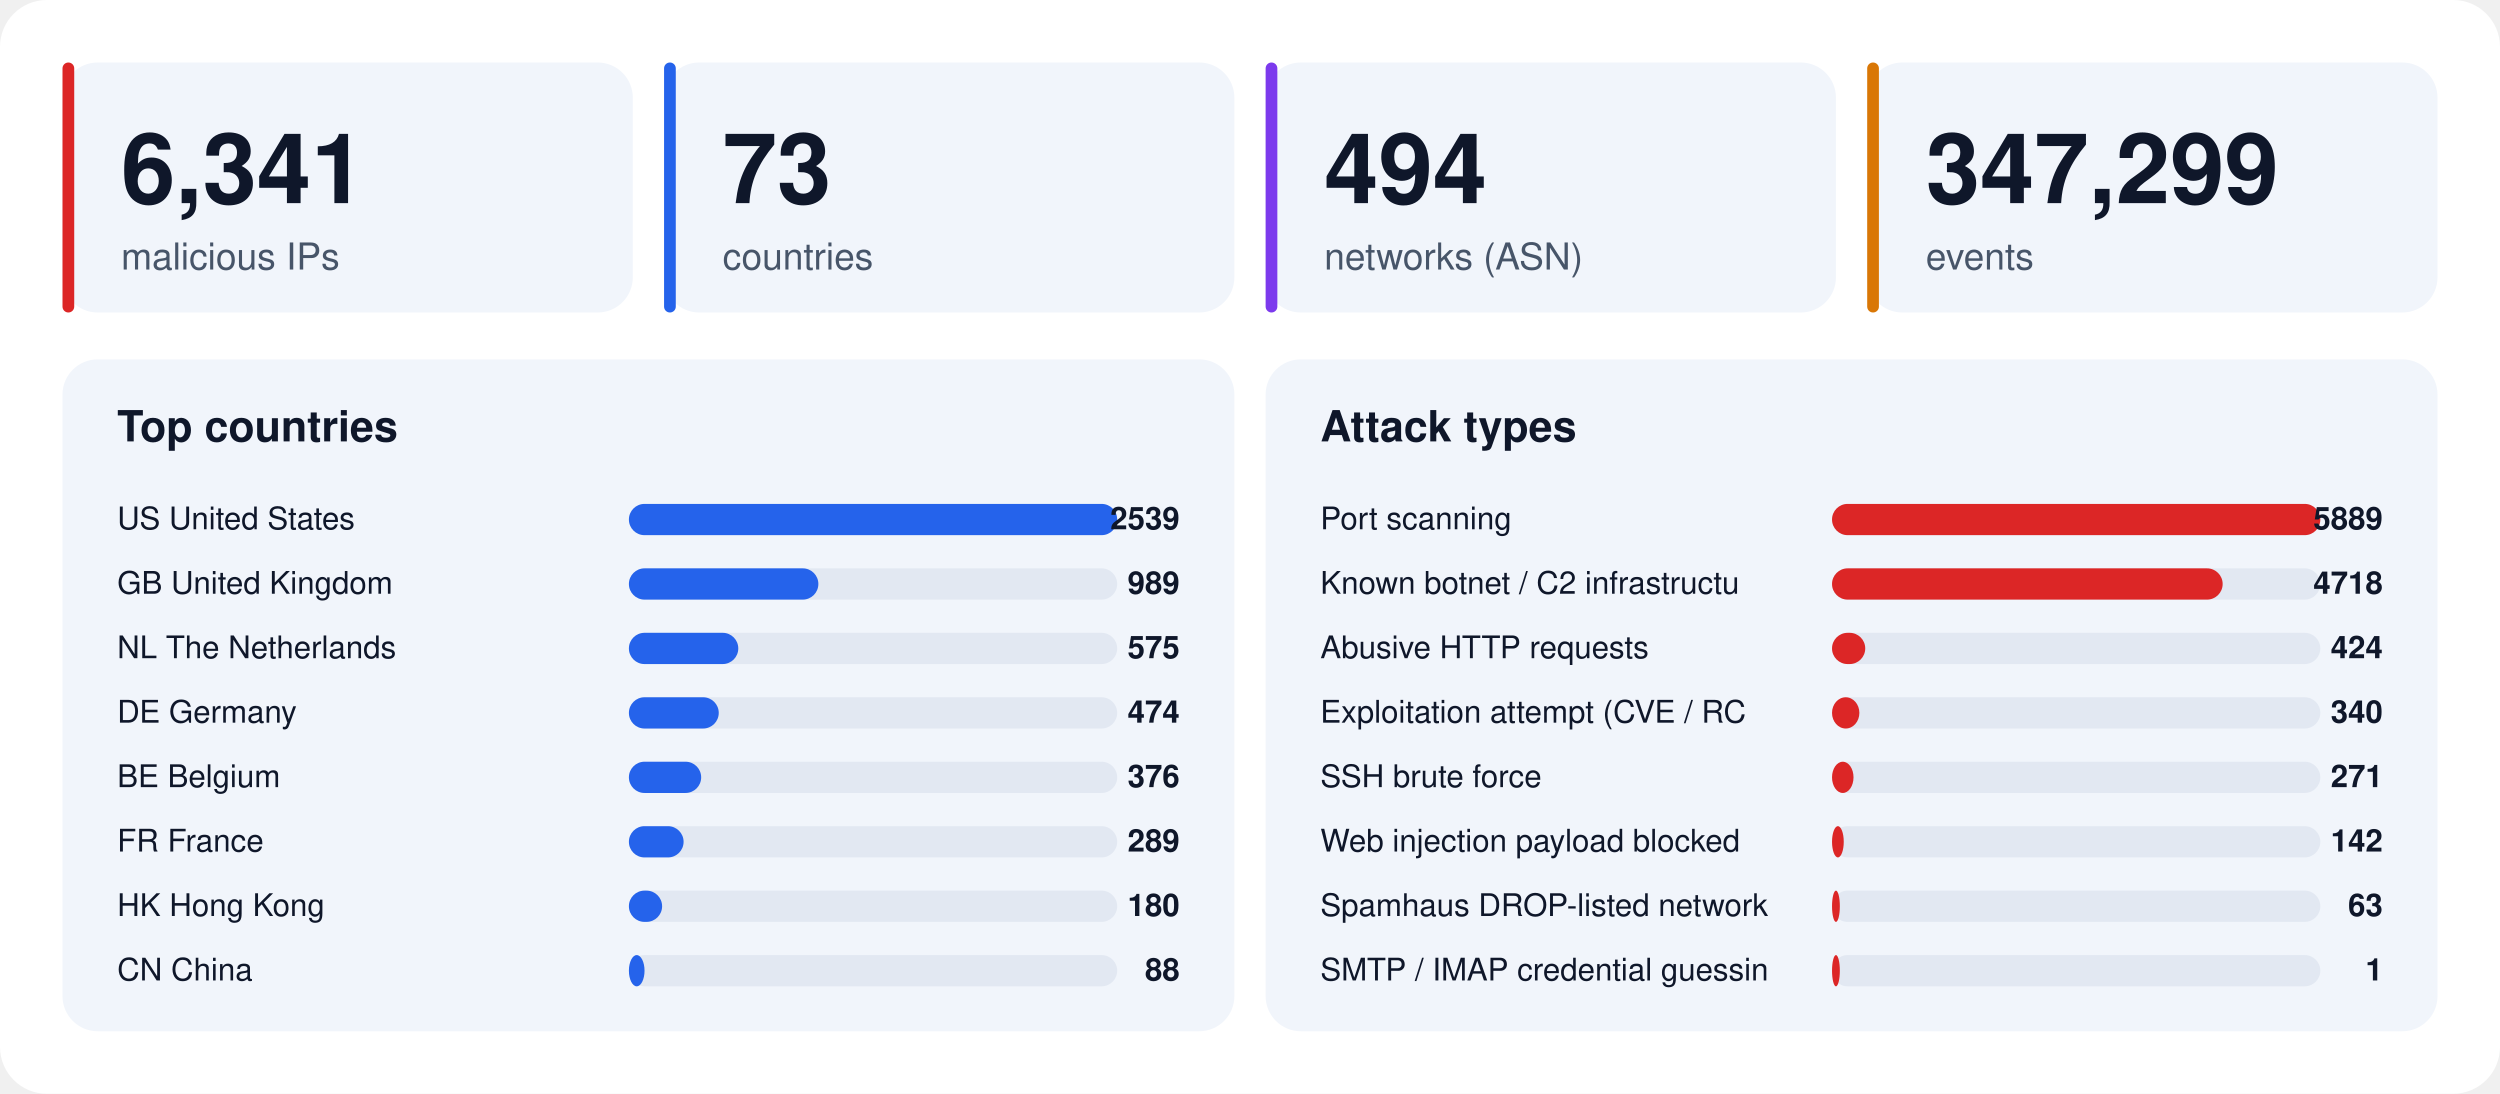
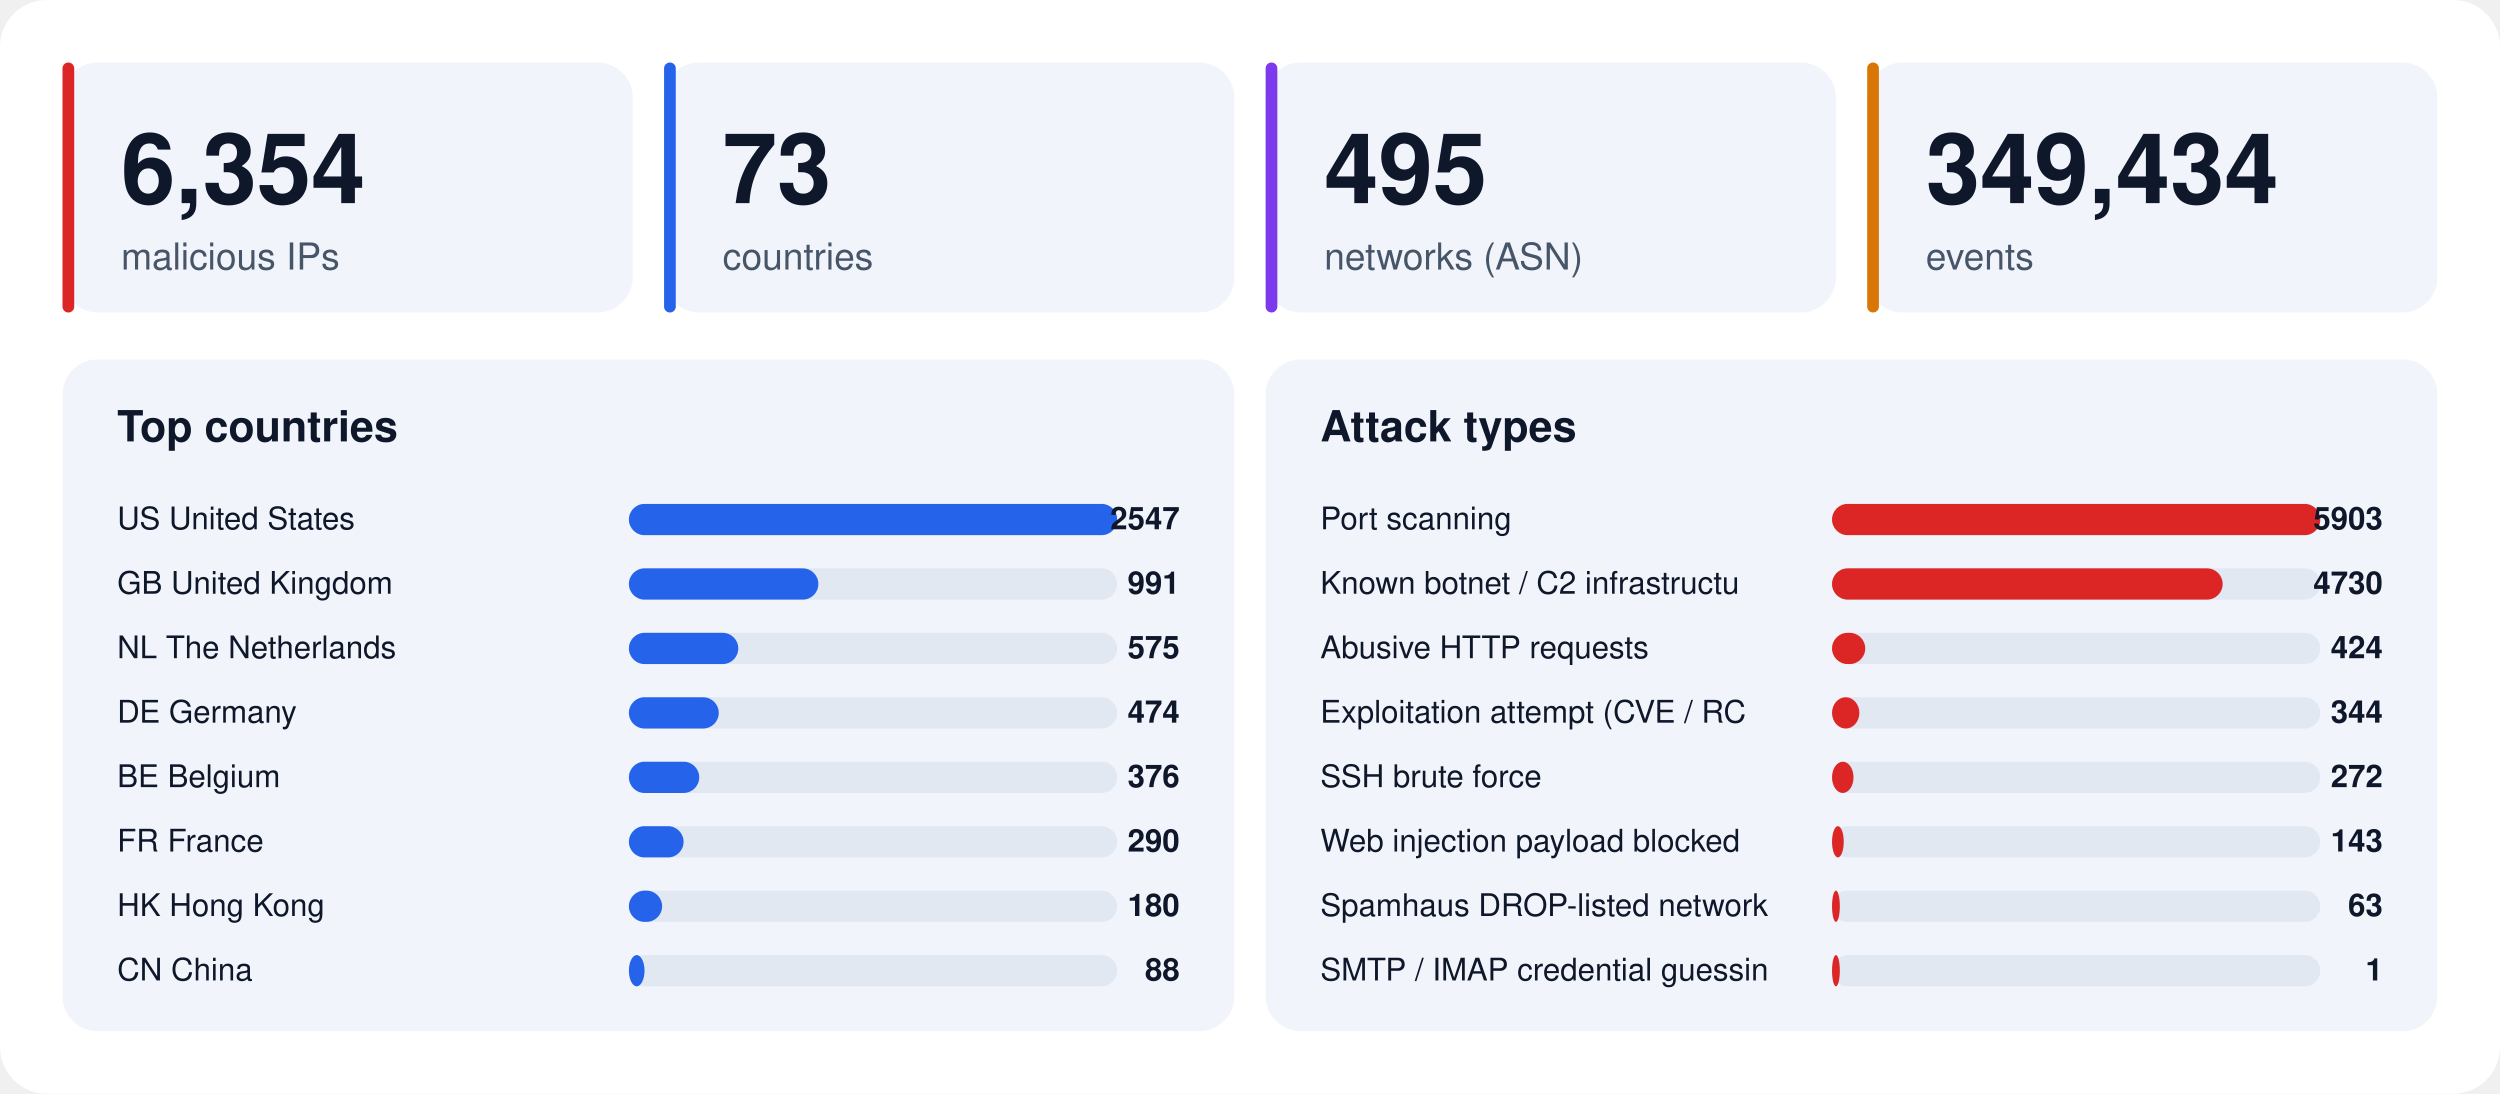
<svg xmlns="http://www.w3.org/2000/svg" width="1280" height="560" viewBox="0 0 1280 560" font-family="-apple-system,BlinkMacSystemFont,'Segoe UI',Helvetica,Arial,sans-serif">
  <rect width="1280" height="560" rx="24" fill="#ffffff" />
  <rect x="32" y="32" width="292" height="128" rx="18" fill="#f1f5fb" />
  <rect x="32" y="32" width="6" height="128" rx="3" fill="#dc2626" />
-   <text x="62" y="104" font-size="50" font-weight="800" fill="#0f172a">6,341</text>
+   <text x="62" y="104" font-size="50" font-weight="800" fill="#0f172a">6,354</text>
  <text x="62" y="138" font-size="19" fill="#475569">malicious IPs</text>
  <rect x="340" y="32" width="292" height="128" rx="18" fill="#f1f5fb" />
  <rect x="340" y="32" width="6" height="128" rx="3" fill="#2563eb" />
  <text x="370" y="104" font-size="50" font-weight="800" fill="#0f172a">73</text>
  <text x="370" y="138" font-size="19" fill="#475569">countries</text>
  <rect x="648" y="32" width="292" height="128" rx="18" fill="#f1f5fb" />
  <rect x="648" y="32" width="6" height="128" rx="3" fill="#7c3aed" />
-   <text x="678" y="104" font-size="50" font-weight="800" fill="#0f172a">494</text>
+   <text x="678" y="104" font-size="50" font-weight="800" fill="#0f172a">495</text>
  <text x="678" y="138" font-size="19" fill="#475569">networks (ASN)</text>
  <rect x="956" y="32" width="292" height="128" rx="18" fill="#f1f5fb" />
  <rect x="956" y="32" width="6" height="128" rx="3" fill="#d97706" />
-   <text x="986" y="104" font-size="50" font-weight="800" fill="#0f172a">347,299</text>
+   <text x="986" y="104" font-size="50" font-weight="800" fill="#0f172a">349,434</text>
  <text x="986" y="138" font-size="19" fill="#475569">events</text>
  <rect x="32" y="184" width="600" height="344" rx="18" fill="#f1f5fb" />
  <text x="60" y="226" font-size="22" font-weight="700" fill="#0f172a">Top countries</text>
  <text x="60" y="271" font-size="16" fill="#0f172a">US  United States</text>
  <rect x="322" y="258" width="250" height="16" rx="8" fill="#e2e8f2" />
  <rect x="322" y="258" width="250" height="16" rx="8" fill="#2563eb" />
-   <text x="604" y="271" font-size="16" font-weight="700" text-anchor="end" fill="#0f172a">2539</text>
+   <text x="604" y="271" font-size="16" font-weight="700" text-anchor="end" fill="#0f172a">2547</text>
  <text x="60" y="304" font-size="16" fill="#0f172a">GB  United Kingdom</text>
  <rect x="322" y="291" width="250" height="16" rx="8" fill="#e2e8f2" />
  <rect x="322" y="291" width="97" height="16" rx="8" fill="#2563eb" />
-   <text x="604" y="304" font-size="16" font-weight="700" text-anchor="end" fill="#0f172a">989</text>
+   <text x="604" y="304" font-size="16" font-weight="700" text-anchor="end" fill="#0f172a">991</text>
  <text x="60" y="337" font-size="16" fill="#0f172a">NL  The Netherlands</text>
  <rect x="322" y="324" width="250" height="16" rx="8" fill="#e2e8f2" />
  <rect x="322" y="324" width="56" height="16" rx="8" fill="#2563eb" />
  <text x="604" y="337" font-size="16" font-weight="700" text-anchor="end" fill="#0f172a">575</text>
  <text x="60" y="370" font-size="16" fill="#0f172a">DE  Germany</text>
  <rect x="322" y="357" width="250" height="16" rx="8" fill="#e2e8f2" />
  <rect x="322" y="357" width="46" height="16" rx="8" fill="#2563eb" />
  <text x="604" y="370" font-size="16" font-weight="700" text-anchor="end" fill="#0f172a">474</text>
  <text x="60" y="403" font-size="16" fill="#0f172a">BE  Belgium</text>
  <rect x="322" y="390" width="250" height="16" rx="8" fill="#e2e8f2" />
-   <rect x="322" y="390" width="37" height="16" rx="8" fill="#2563eb" />
+   <rect x="322" y="390" width="36" height="16" rx="8" fill="#2563eb" />
  <text x="604" y="403" font-size="16" font-weight="700" text-anchor="end" fill="#0f172a">376</text>
  <text x="60" y="436" font-size="16" fill="#0f172a">FR  France</text>
  <rect x="322" y="423" width="250" height="16" rx="8" fill="#e2e8f2" />
  <rect x="322" y="423" width="28" height="16" rx="8" fill="#2563eb" />
-   <text x="604" y="436" font-size="16" font-weight="700" text-anchor="end" fill="#0f172a">289</text>
+   <text x="604" y="436" font-size="16" font-weight="700" text-anchor="end" fill="#0f172a">290</text>
  <text x="60" y="469" font-size="16" fill="#0f172a">HK  Hong Kong</text>
  <rect x="322" y="456" width="250" height="16" rx="8" fill="#e2e8f2" />
  <rect x="322" y="456" width="17" height="16" rx="8" fill="#2563eb" />
  <text x="604" y="469" font-size="16" font-weight="700" text-anchor="end" fill="#0f172a">180</text>
  <text x="60" y="502" font-size="16" fill="#0f172a">CN  China</text>
  <rect x="322" y="489" width="250" height="16" rx="8" fill="#e2e8f2" />
  <rect x="322" y="489" width="8" height="16" rx="8" fill="#2563eb" />
  <text x="604" y="502" font-size="16" font-weight="700" text-anchor="end" fill="#0f172a">88</text>
  <rect x="648" y="184" width="600" height="344" rx="18" fill="#f1f5fb" />
  <text x="676" y="226" font-size="22" font-weight="700" fill="#0f172a">Attack types</text>
  <text x="676" y="271" font-size="16" fill="#0f172a">Port scanning</text>
  <rect x="938" y="258" width="250" height="16" rx="8" fill="#e2e8f2" />
  <rect x="938" y="258" width="250" height="16" rx="8" fill="#dc2626" />
-   <text x="1220" y="271" font-size="16" font-weight="700" text-anchor="end" fill="#0f172a">5889</text>
+   <text x="1220" y="271" font-size="16" font-weight="700" text-anchor="end" fill="#0f172a">5903</text>
  <text x="676" y="304" font-size="16" fill="#0f172a">Known botnet / C2 infrastructu</text>
  <rect x="938" y="291" width="250" height="16" rx="8" fill="#e2e8f2" />
  <rect x="938" y="291" width="200" height="16" rx="8" fill="#dc2626" />
-   <text x="1220" y="304" font-size="16" font-weight="700" text-anchor="end" fill="#0f172a">4718</text>
+   <text x="1220" y="304" font-size="16" font-weight="700" text-anchor="end" fill="#0f172a">4730</text>
  <text x="676" y="337" font-size="16" fill="#0f172a">Abusive HTTP requests</text>
  <rect x="938" y="324" width="250" height="16" rx="8" fill="#e2e8f2" />
  <rect x="938" y="324" width="17" height="16" rx="8" fill="#dc2626" />
  <text x="1220" y="337" font-size="16" font-weight="700" text-anchor="end" fill="#0f172a">424</text>
  <text x="676" y="370" font-size="16" fill="#0f172a">Exploitation attempt (CVE / RC</text>
  <rect x="938" y="357" width="250" height="16" rx="8" fill="#e2e8f2" />
  <rect x="938" y="357" width="14" height="16" rx="8" fill="#dc2626" />
-   <text x="1220" y="370" font-size="16" font-weight="700" text-anchor="end" fill="#0f172a">340</text>
+   <text x="1220" y="370" font-size="16" font-weight="700" text-anchor="end" fill="#0f172a">344</text>
  <text x="676" y="403" font-size="16" fill="#0f172a">SSH brute force</text>
  <rect x="938" y="390" width="250" height="16" rx="8" fill="#e2e8f2" />
  <rect x="938" y="390" width="11" height="16" rx="8" fill="#dc2626" />
-   <text x="1220" y="403" font-size="16" font-weight="700" text-anchor="end" fill="#0f172a">271</text>
+   <text x="1220" y="403" font-size="16" font-weight="700" text-anchor="end" fill="#0f172a">272</text>
  <text x="676" y="436" font-size="16" fill="#0f172a">Web injection payload blocked </text>
  <rect x="938" y="423" width="250" height="16" rx="8" fill="#e2e8f2" />
  <rect x="938" y="423" width="6" height="16" rx="8" fill="#dc2626" />
-   <text x="1220" y="436" font-size="16" font-weight="700" text-anchor="end" fill="#0f172a">142</text>
+   <text x="1220" y="436" font-size="16" font-weight="700" text-anchor="end" fill="#0f172a">143</text>
  <text x="676" y="469" font-size="16" fill="#0f172a">Spamhaus DROP-listed network</text>
  <rect x="938" y="456" width="250" height="16" rx="8" fill="#e2e8f2" />
  <rect x="938" y="456" width="4" height="16" rx="8" fill="#dc2626" />
  <text x="1220" y="469" font-size="16" font-weight="700" text-anchor="end" fill="#0f172a">63</text>
  <text x="676" y="502" font-size="16" fill="#0f172a">SMTP / IMAP credential guessin</text>
  <rect x="938" y="489" width="250" height="16" rx="8" fill="#e2e8f2" />
  <rect x="938" y="489" width="4" height="16" rx="8" fill="#dc2626" />
  <text x="1220" y="502" font-size="16" font-weight="700" text-anchor="end" fill="#0f172a">1</text>
</svg>
